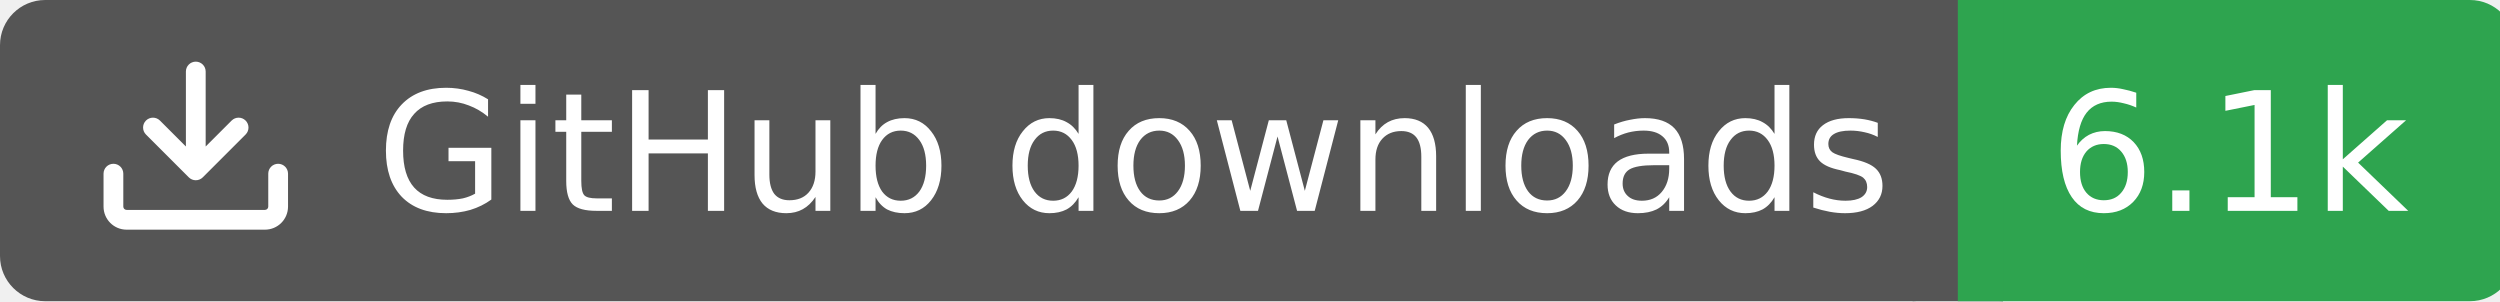
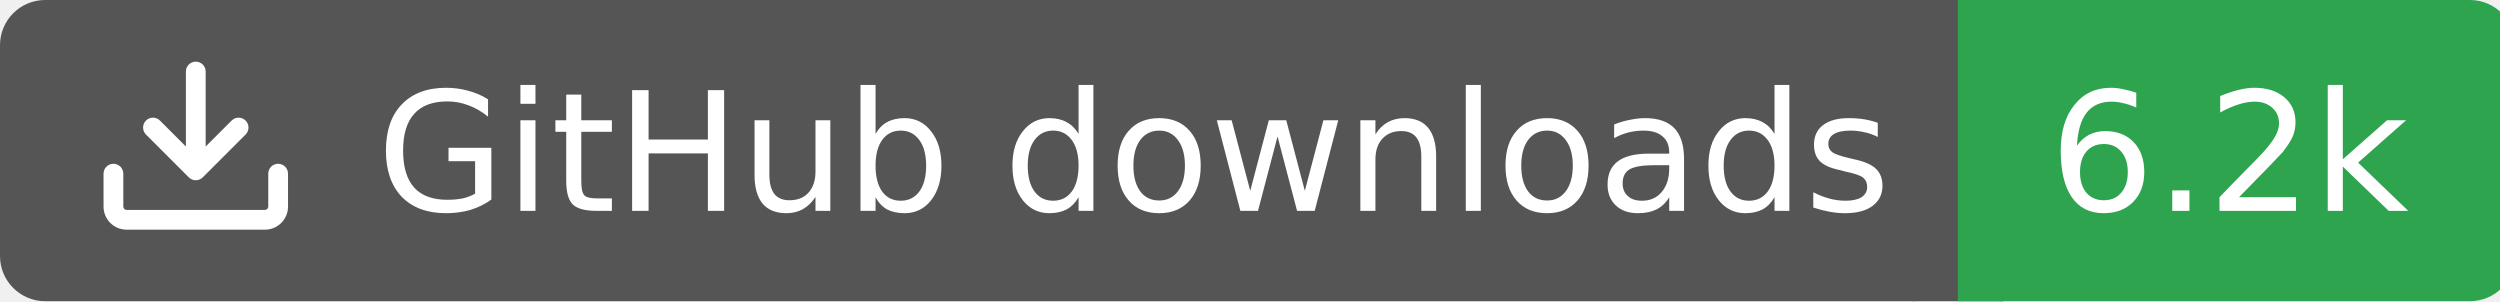
<svg xmlns="http://www.w3.org/2000/svg" width="166" height="20">
  <rect width="130" height="20" rx="3" fill="#555555" />
  <rect x="130" width="37" height="20" rx="3" fill="#2ea44f" />
  <rect x="127" width="6" height="20" fill="#555555" />
  <rect x="130" width="3" height="20" fill="#2ea44f" />
  <g transform="translate(6.0,3.0) scale(0.875)">
    <path d="M2.75 14A1.75 1.75 0 0 1 1 12.25v-2.5a.75.75 0 0 1 1.5 0v2.5c0 .138.112.25.25.25h10.5a.25.25 0 0 0 .25-.25v-2.5a.75.75 0 0 1 1.5 0v2.5A1.75 1.75 0 0 1 13.25 14ZM7.25 7.689V2a.75.75 0 0 1 1.5 0v5.689l1.97-1.969a.749.749 0 1 1 1.06 1.06l-3.25 3.25a.749.749 0 0 1-1.06 0L4.22 6.78a.749.749 0 1 1 1.06-1.06l1.97 1.969Z" fill="#fff" />
  </g>
  <text x="25" y="14.0" fill="#fff" font-family="Verdana,Geneva,DejaVu Sans,sans-serif" font-size="11" font-weight="normal" font-style="normal">GitHub downloads</text>
-   <text x="148" y="14.0" fill="#fff" font-family="Verdana,Geneva,DejaVu Sans,sans-serif" font-size="11" font-weight="normal" font-style="normal" text-anchor="middle">6.1k</text>
+   <text x="148" y="14.0" fill="#fff" font-family="Verdana,Geneva,DejaVu Sans,sans-serif" font-size="11" font-weight="normal" font-style="normal" text-anchor="middle">6.2k</text>
</svg>
